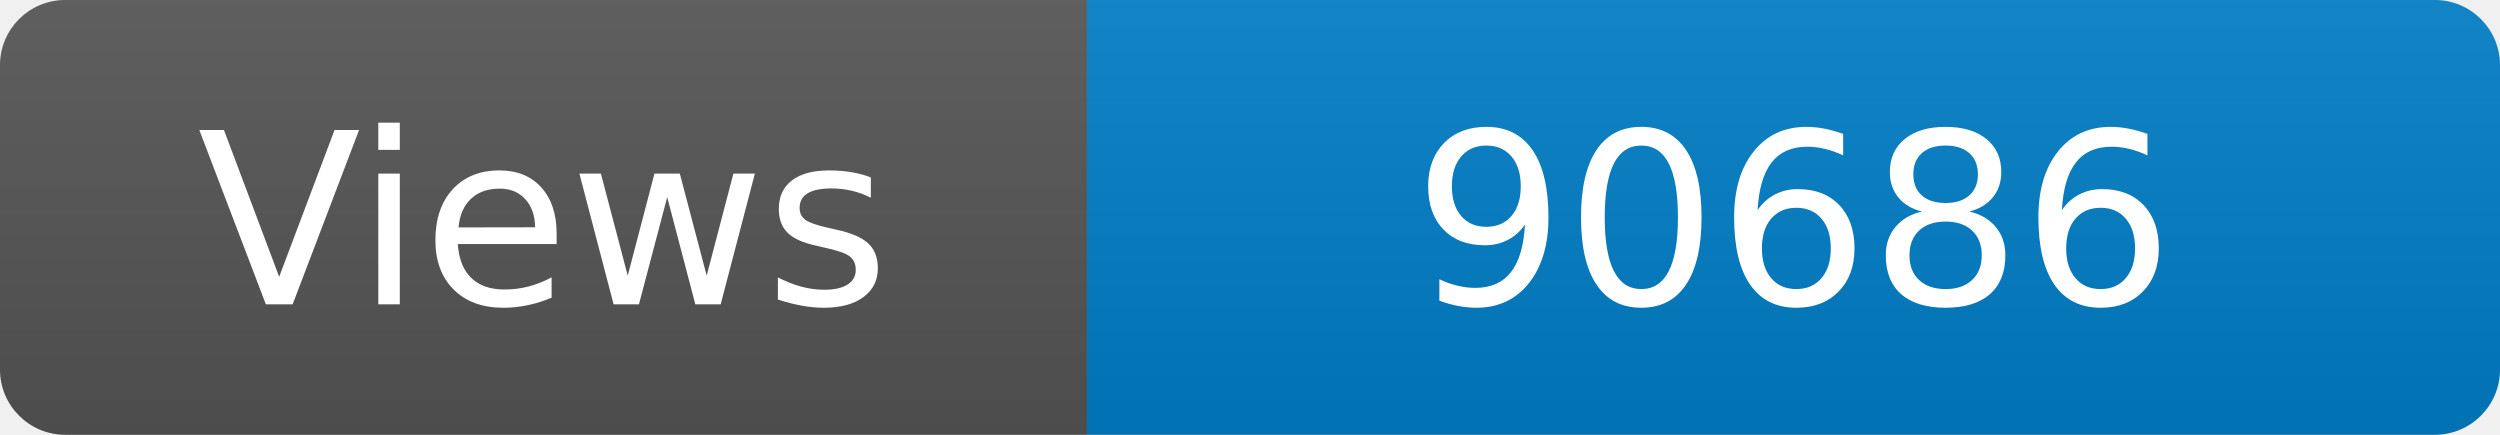
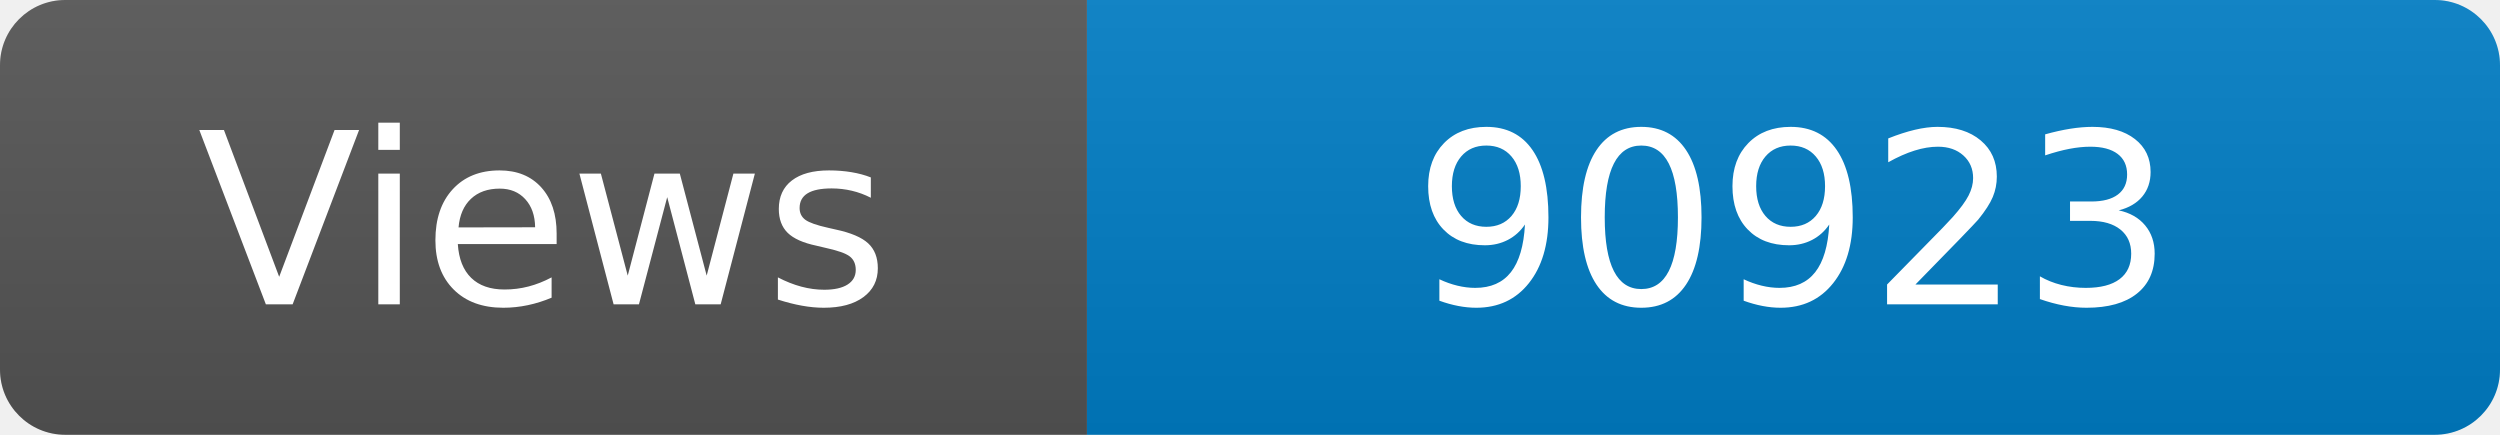
<svg xmlns="http://www.w3.org/2000/svg" width="115" height="20" role="img" aria-label="Maintained?: yes">
  <linearGradient id="s" x2="0" y2="100%">
    <stop offset="0" stop-color="#bbb" stop-opacity=".1" />
    <stop offset="1" stop-opacity=".1" />
  </linearGradient>
  <clipPath id="r">
    <rect width="115" height="20" rx="3" fill="#fff" />
  </clipPath>
  <g clip-path="url(#r)">
    <rect width="50" height="20" fill="#555" />
    <rect x="50" width="160" height="20" fill="#007ec6" />
    <rect width="115" height="20" fill="url(#s)" />
  </g>
  <g fill="#fff" text-anchor="middle" font-family="Verdana,Geneva,DejaVu Sans,sans-serif" font-size="110">
    <text x="250" y="140" transform="scale(.1)" fill="#fff">Views</text>
-     <text x="825" y="140" transform="scale(.1)" fill="#fff">90686</text>
+     <text x="825" y="140" transform="scale(.1)" fill="#fff">90923</text>
  </g>
</svg>
